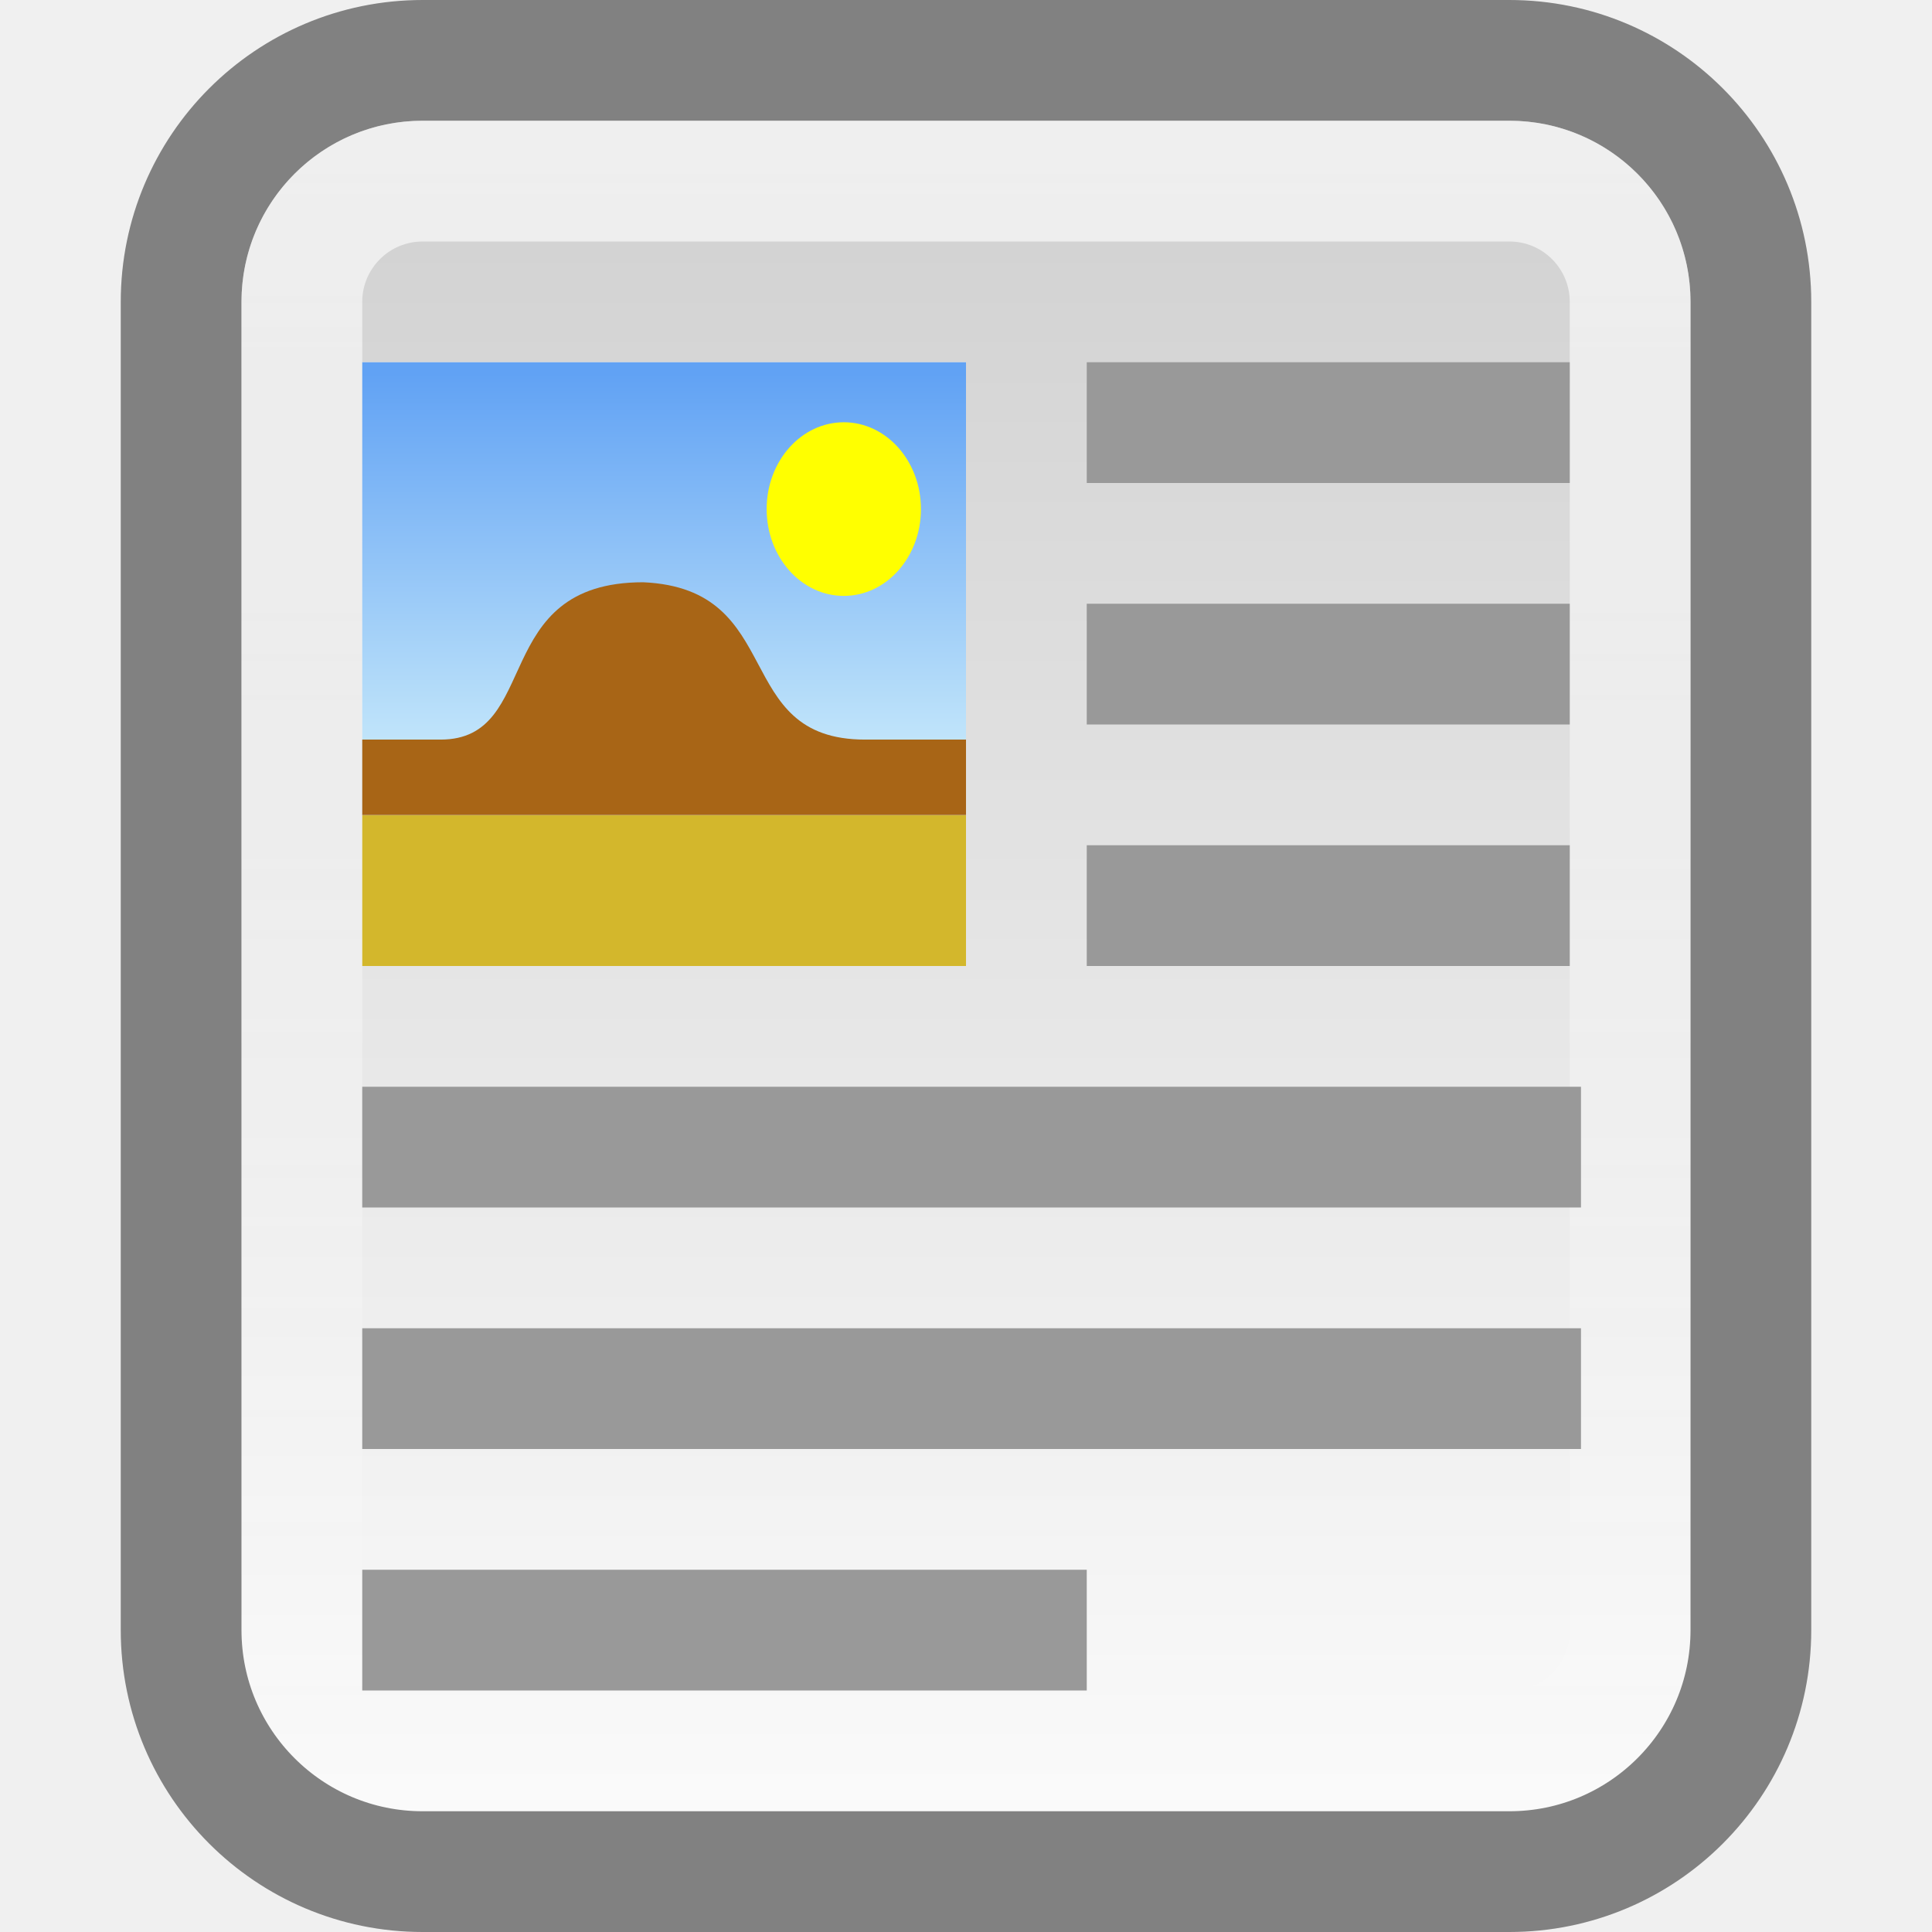
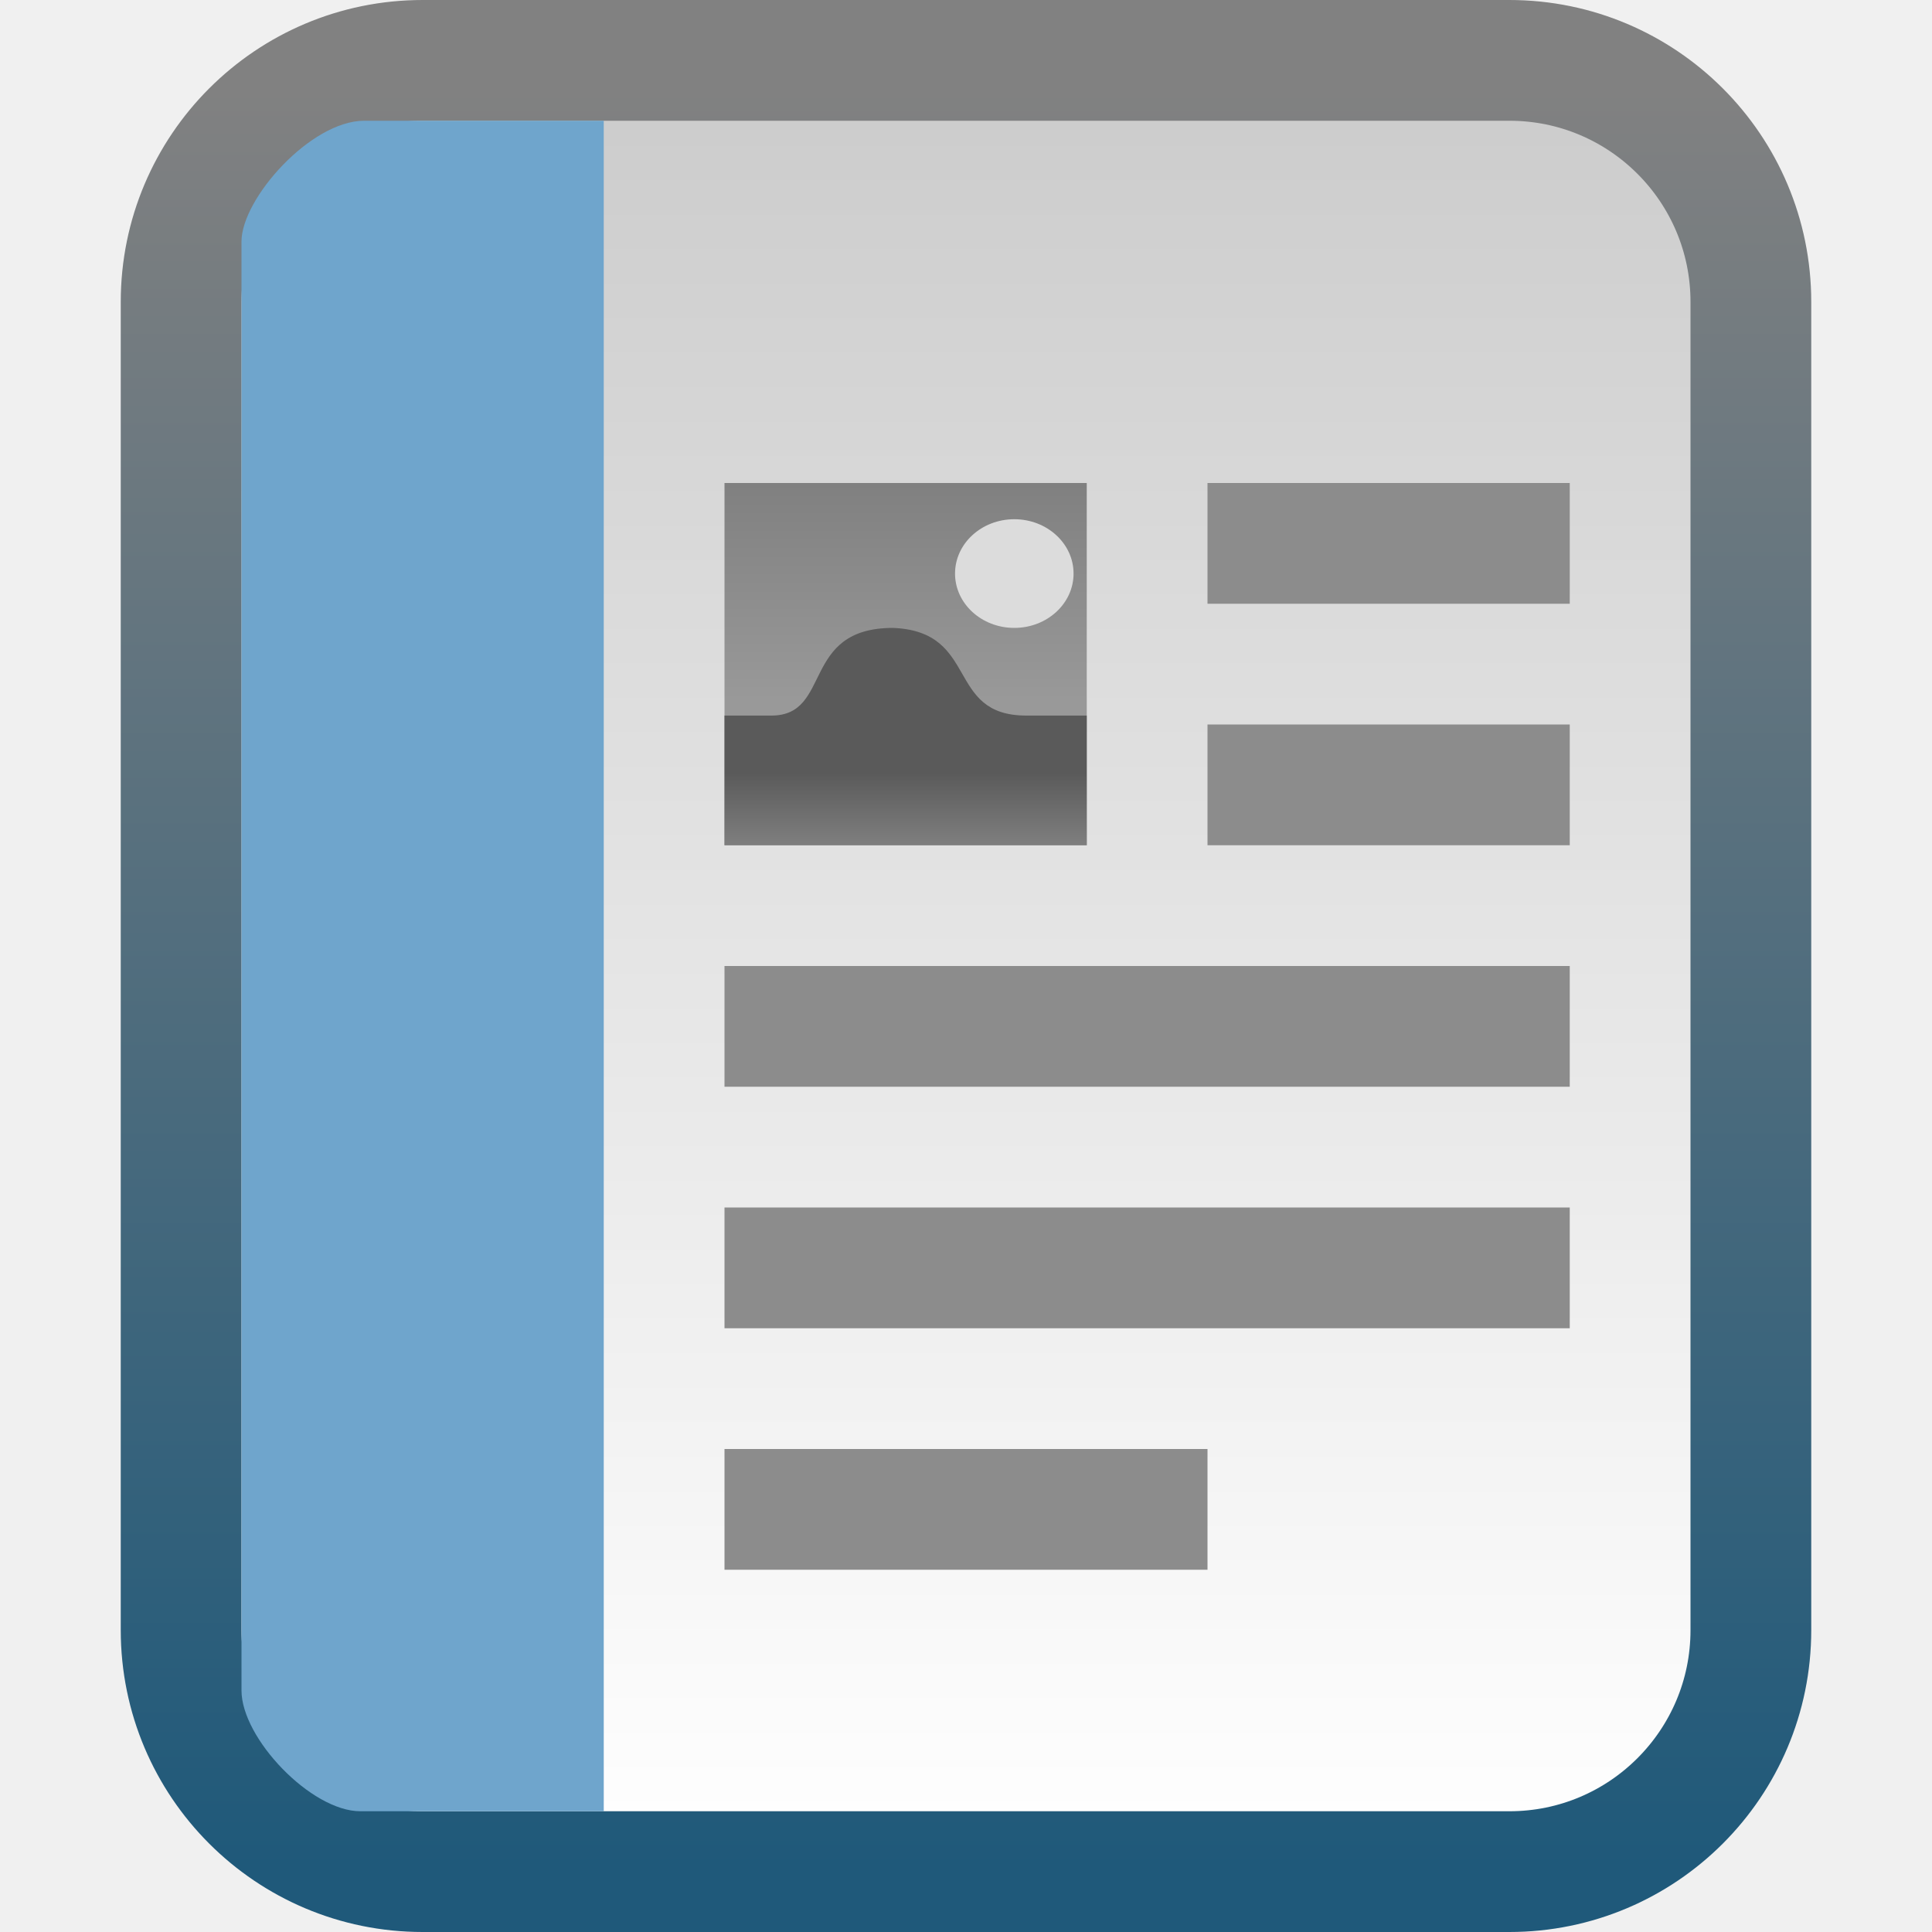
<svg xmlns="http://www.w3.org/2000/svg" xmlns:xlink="http://www.w3.org/1999/xlink" viewBox="0 0 16 16" id="svg2" version="1.1" width="100%" height="100%">
  <defs id="defs4">
-     <linearGradient gradientUnits="userSpaceOnUse" id="linearGradient3258-1" x2="0" y1="33.361" y2="47.179">
-       <stop offset="0" stop-color="#d1d1d1" id="stop15" />
-       <stop offset="1" stop-color="#fbfbfb" id="stop17" />
+     <linearGradient id="linearGradient3934">
+       <stop id="stop3936" offset="0" style="stop-color:#5a5a5a;stop-opacity:1;" />
+       <stop id="stop3940" offset="1" style="stop-color:#c8c8c8;stop-opacity:1;" />
    </linearGradient>
-     <linearGradient gradientUnits="userSpaceOnUse" id="linearGradient3756" x2="0" y1="32.844" y2="47.269">
-       <stop offset="0" stop-color="#fff" stop-opacity=".669" id="stop20" />
-       <stop offset="1" stop-color="#fff" stop-opacity="0" id="stop22" />
+     <linearGradient id="linearGradient3888">
+       <stop style="stop-color:#808080;stop-opacity:1;" offset="0" id="stop3890" />
+       <stop style="stop-color:#999999;stop-opacity:1" offset="1" id="stop3892" />
    </linearGradient>
-     <linearGradient gradientUnits="userSpaceOnUse" id="linearGradient4529" x2="0" y1="38.568" y2="35.097">
-       <stop offset="0" stop-color="#ceeefb" id="stop25" />
-       <stop offset="1" stop-color="#61a2f4" id="stop27" />
+     <linearGradient xlink:href="#linearGradient3934" id="linearGradient3217" gradientUnits="userSpaceOnUse" gradientTransform="matrix(0.4545455,0,0,0.4475235,16.81818,-4.29304)" x1="23" y1="20.765" x2="23" y2="27.469" />
+     <linearGradient xlink:href="#linearGradient3888" id="linearGradient3220" gradientUnits="userSpaceOnUse" gradientTransform="matrix(0.4545455,0,0,0.5,16.81818,-5.5)" x1="23" y1="13" x2="23" y2="19" />
+     <linearGradient xlink:href="#linearGradient3157-5-1-2" id="linearGradient3230-3" gradientUnits="userSpaceOnUse" gradientTransform="matrix(0,-0.3877551,-0.4000011,0,13.89999,-1.204082)" x1="-42.696" x2="-5.843" />
+     <linearGradient gradientUnits="userSpaceOnUse" id="linearGradient3157-5-1-2" x1="-42.696" x2="-5.843">
+       <stop offset="0" stop-color="#fff" id="stop19-9-4" />
+       <stop offset="1" stop-color="#cdcdcd" id="stop21-9-8" />
    </linearGradient>
-     <linearGradient gradientUnits="userSpaceOnUse" id="linearGradient4532" x2="0" y1="38.702" y2="36.464">
-       <stop offset="0" stop-color="#d3b72c" id="stop30" />
-       <stop offset="1" stop-color="#f2ea73" id="stop32" />
+     <linearGradient xlink:href="#linearGradient3866-7-7" id="linearGradient3232-2" gradientUnits="userSpaceOnUse" gradientTransform="matrix(0,-0.3877551,-0.4000011,0,13.89999,-1.204082)" x1="-5" y1="-21" x2="-43" y2="-21" />
+     <linearGradient id="linearGradient3866-7-7">
+       <stop style="stop-color:#818181;stop-opacity:1;" offset="0" id="stop3868-9-1" />
+       <stop style="stop-color:#1f597a;stop-opacity:1;" offset="1" id="stop3870-2-9" />
    </linearGradient>
-     <linearGradient xlink:href="#linearGradient4529" id="linearGradient3049" gradientUnits="userSpaceOnUse" y1="38.568" x2="0" y2="35.097" gradientTransform="translate(0,-32)" />
-     <linearGradient xlink:href="#linearGradient4532" id="linearGradient3052" gradientUnits="userSpaceOnUse" y1="38.702" x2="0" y2="36.464" gradientTransform="translate(0,-32)" />
-     <linearGradient xlink:href="#linearGradient3756" id="linearGradient3057" gradientUnits="userSpaceOnUse" y1="32.844" x2="0" y2="47.269" gradientTransform="translate(0,-32)" />
-     <linearGradient xlink:href="#linearGradient3258-1" id="linearGradient3060" gradientUnits="userSpaceOnUse" y1="33.361" x2="0" y2="47.179" gradientTransform="translate(0,-32)" />
  </defs>
-   <path style="fill:url(#linearGradient3060);stroke:#818181;stroke-linecap:round;stroke-linejoin:round" id="path36" d="m 3.5,0.5 h 9 a 2,2 0 0 1 2,2 v 11 a 2,2 0 0 1 -2,2 h -9 a 2,2 0 0 1 -2,-2 v -11 a 2,2 0 0 1 2,-2" />
-   <path style="fill:none;stroke:url(#linearGradient3057)" id="path38" d="m 3.5,1.5 h 9 a 1,1 0 0 1 1,1 v 11 a 1,1 0 0 1 -1,1 h -9 a 1,1 0 0 1 -1,-1 v -11 a 1,1 0 0 1 1,-1" />
-   <path style="fill:#999999" id="path40" d="m 9,3 h 4 V 4 H 9 z" />
-   <path style="fill:#ffffff" id="path42" d="M 3,3 H 8 V 8 H 3 z" />
-   <path style="fill:url(#linearGradient3052)" id="path44" d="M 3,6.75 H 8 V 8 H 3 z" />
-   <path style="fill:url(#linearGradient3049)" id="path46" d="M 3,3 H 8 V 6.75 H 3 z" />
-   <path style="fill:#a86516" id="path48" d="M 3,6.125 H 3.649 C 4.49,6.125 4.048,4.822 5.327,4.822 6.525,4.876 6.046,6.125 7.164,6.125 H 8 V 6.75 H 3 z" />
-   <path style="fill:#ffff00" id="path50" d="m 7.627,4.216 c 0,0.397 -0.286,0.719 -0.639,0.719 -0.353,0 -0.639,-0.322 -0.639,-0.719 0,-0.397 0.286,-0.719 0.639,-0.719 0.353,0 0.639,0.322 0.639,0.719 z" />
-   <path style="fill:#999999" id="path52" d="m 9,5 h 4 V 6 H 9 z" />
-   <path style="fill:#999999" id="path54" d="m 9,7 h 4 V 8 H 9 z" />
-   <path style="fill:#999999" id="path56" d="m 3,9 h 10.093 v 1 H 3 z" />
-   <path style="fill:#999999" id="path58" d="m 3,11 h 10.093 v 1 H 3 z" />
-   <path style="fill:#999999" id="path60" d="m 3,13 h 6 v 1 H 3 z" />
+   <path style="fill:url(#linearGradient3230-3);stroke:url(#linearGradient3232-2);stroke-linecap:round;stroke-linejoin:round;color:#000000;fill-opacity:1;fill-rule:nonzero;stroke-width:1;stroke-miterlimit:4;stroke-opacity:1;stroke-dasharray:none;stroke-dashoffset:0;marker:none;visibility:visible;display:inline;overflow:visible;enable-background:accumulate" id="path36" d="m 3.5,0.5 h 9 a 2,2 0 0 1 2,2 v 11 a 2,2 0 0 1 -2,2 h -9 a 2,2 0 0 1 -2,-2 v -11 a 2,2 0 0 1 2,-2" />
+   <path style="color:#000000;fill:#8c8c8c;fill-opacity:1;fill-rule:nonzero;stroke:none;stroke-width:1;marker:none;visibility:visible;display:inline;overflow:visible;enable-background:accumulate" id="path40" d="m 10,4 h 3 v 1 h -3 z" />
+   <path style="color:#000000;fill:#8c8c8c;fill-opacity:1;fill-rule:nonzero;stroke:none;stroke-width:1;marker:none;visibility:visible;display:inline;overflow:visible;enable-background:accumulate" id="path52" d="m 10,6 h 3 v 1 h -3 z" />
+   <path style="color:#000000;fill:#8c8c8c;fill-opacity:1;fill-rule:nonzero;stroke:none;stroke-width:1;marker:none;visibility:visible;display:inline;overflow:visible;enable-background:accumulate" id="path56" d="m 6,8 h 7 V 9 H 6 z" />
+   <path style="color:#000000;fill:#8c8c8c;fill-opacity:1;fill-rule:nonzero;stroke:none;stroke-width:1;marker:none;visibility:visible;display:inline;overflow:visible;enable-background:accumulate" id="path58" d="m 6,10 h 7 v 1 H 6 z" />
+   <path style="color:#000000;fill:#8c8c8c;fill-opacity:1;fill-rule:nonzero;stroke:none;stroke-width:1;marker:none;visibility:visible;display:inline;overflow:visible;enable-background:accumulate" id="path60" d="m 6,12 h 4 v 1 H 6 z" />
+   <g id="g4117" transform="matrix(0.6,0,0,0.6,-9,3.4)">
+     <path d="m 25,1 h 5 v 5 h -5 z" id="path3886" style="fill:url(#linearGradient3220);fill-opacity:1;stroke:none" />
+     <path d="m 25,4.21 0.649,0 c 0.841,0 0.399,-1.21 1.678,-1.21 1.198,0.05 0.719,1.21 1.838,1.21 L 30,4.21 30,6 25,6 z" id="path72" style="color:#000000;fill:url(#linearGradient3217);fill-opacity:1;fill-rule:nonzero;stroke:none;stroke-width:1;marker:none;visibility:visible;display:inline;overflow:visible;enable-background:accumulate" />
+     <path d="M 29.818,2.25 C 29.818,2.664 29.452,3 29,3 28.548,3 28.182,2.664 28.182,2.25 c 0,-0.414 0.366,-0.75 0.818,-0.75 0.452,0 0.818,0.336 0.818,0.75 z" id="path74" style="fill:#dcdcdc;fill-opacity:1;stroke:none" />
+   </g>
+   <path id="path3034" d="M 5,1 3.016,1 C 2.574,1 2,1.645 2,2 l 0,12 c 0,0.396 0.577,1 0.984,1 L 5,15" style="color:#000000;fill:#6fa5cc;fill-opacity:1;fill-rule:nonzero;stroke:none;stroke-width:1;marker:none;visibility:visible;display:inline;overflow:visible;enable-background:accumulate" />
</svg>
